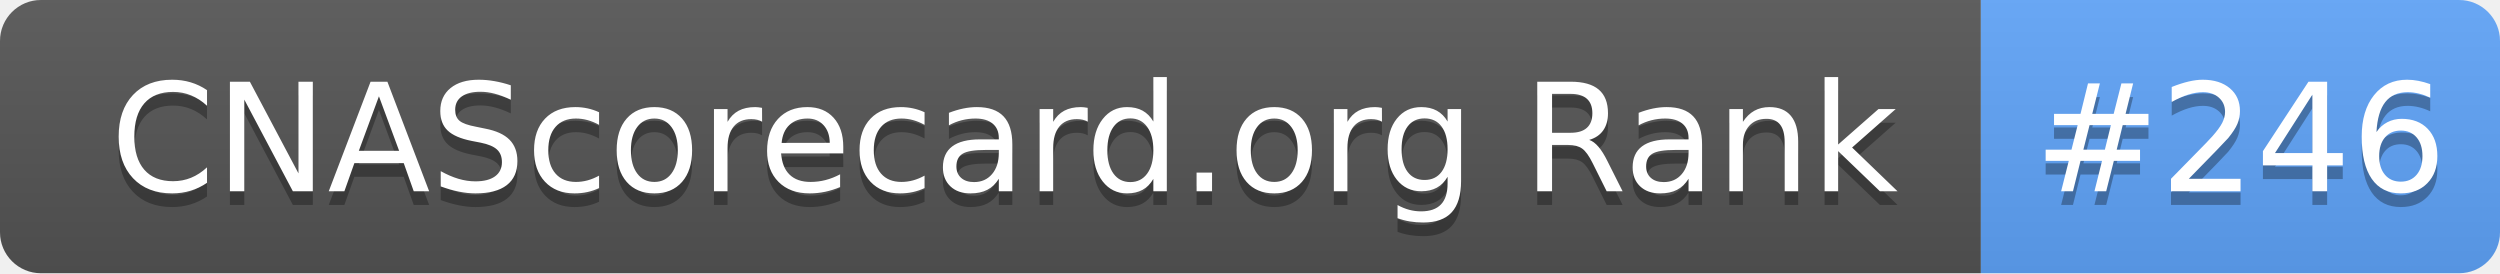
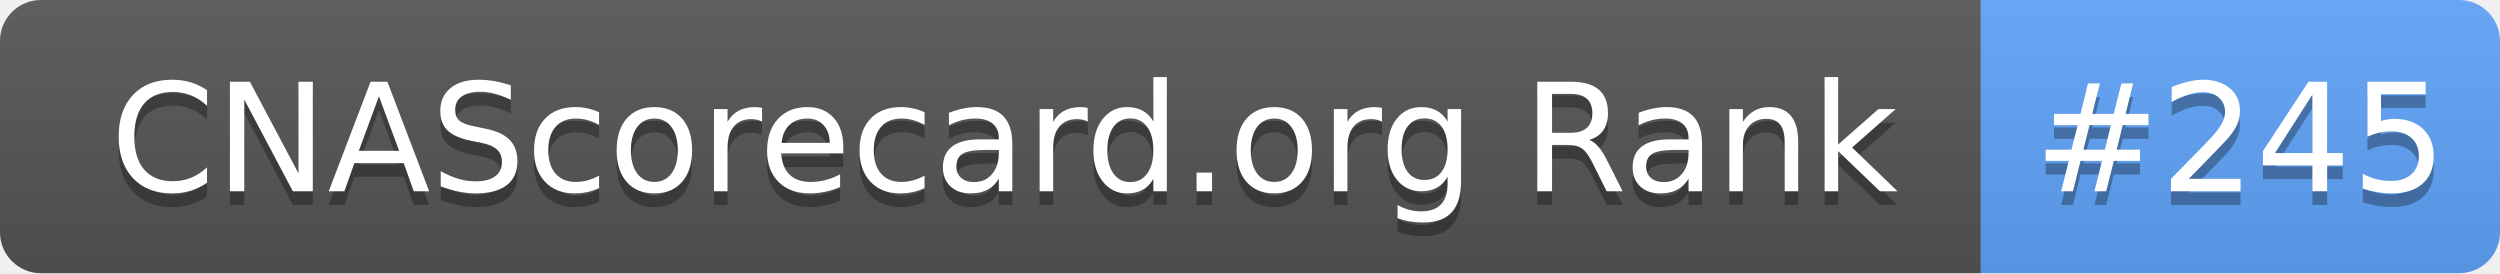
- <svg xmlns="http://www.w3.org/2000/svg" width="183" height="20" role="img" aria-label="CNAScorecard.org Rank: #246">
+ <svg xmlns="http://www.w3.org/2000/svg" width="183" height="20" role="img" aria-label="CNAScorecard.org Rank: #245">
  <linearGradient id="s" x2="0" y2="100%">
    <stop offset="0" stop-color="#bbb" stop-opacity=".1" />
    <stop offset="1" stop-opacity=".1" />
  </linearGradient>
  <clipPath id="r">
    <rect width="183" height="20" rx="3" fill="#fff" />
  </clipPath>
  <g clip-path="url(#r)">
    <rect width="145" height="20" fill="#555" />
    <rect x="145" width="38" height="20" fill="#60A5FA" />
    <rect width="183" height="20" fill="url(#s)" />
  </g>
  <g fill="#fff" text-anchor="middle" font-family="Verdana,Geneva,DejaVu Sans,sans-serif" text-rendering="geometricPrecision" font-size="110">
    <text aria-hidden="true" x="735" y="150" fill="#010101" fill-opacity=".3" transform="scale(.1)" textLength="1350">CNAScorecard.org Rank</text>
    <text x="735" y="140" transform="scale(.1)" fill="#fff" textLength="1350">CNAScorecard.org Rank</text>
-     <text aria-hidden="true" x="1640" y="150" fill="#010101" fill-opacity=".3" transform="scale(.1)" textLength="280">#246</text>
-     <text x="1640" y="140" transform="scale(.1)" fill="#fff" textLength="280">#246</text>
+     <text aria-hidden="true" x="1640" y="150" fill="#010101" fill-opacity=".3" transform="scale(.1)" textLength="280">#245</text>
+     <text x="1640" y="140" transform="scale(.1)" fill="#fff" textLength="280">#245</text>
  </g>
</svg>
